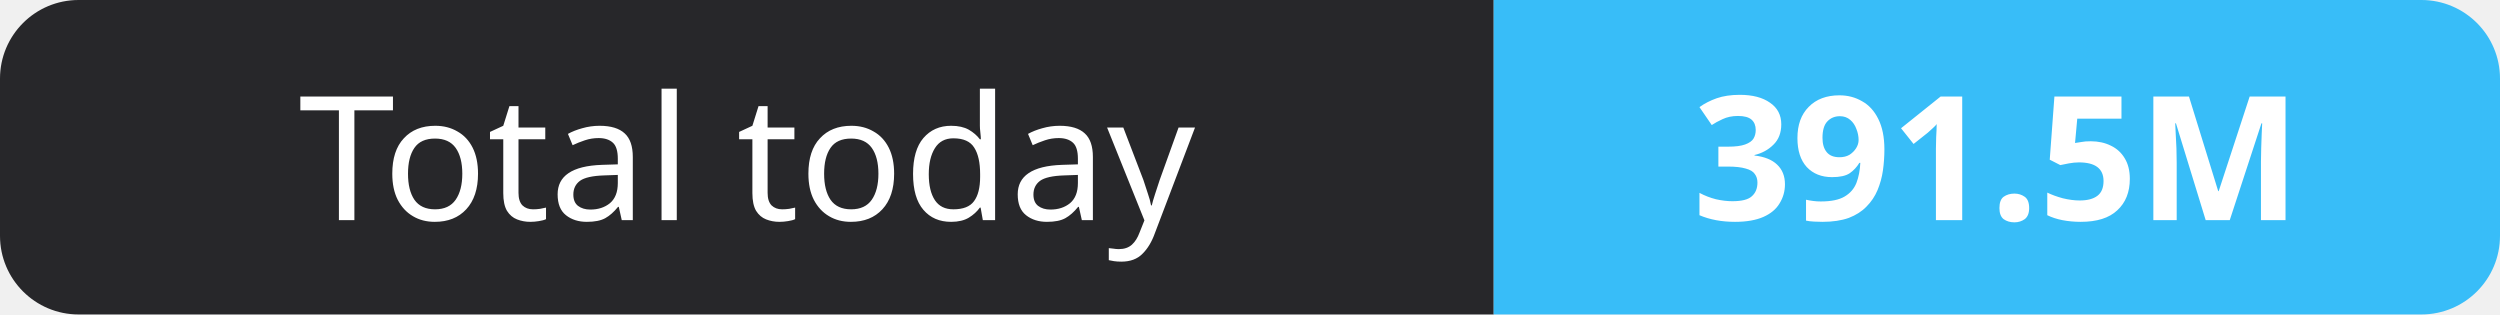
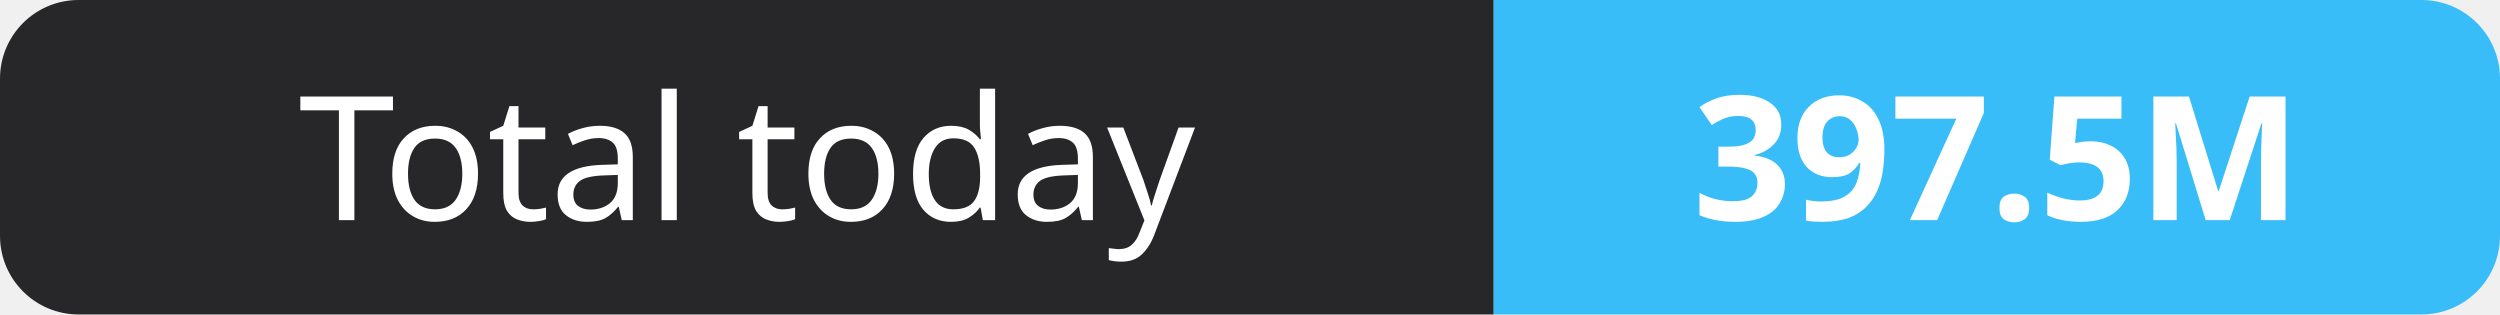
- <svg xmlns="http://www.w3.org/2000/svg" width="159" height="20" role="img" aria-label="Total today: 391.5M">
+ <svg xmlns="http://www.w3.org/2000/svg" width="159" height="20" role="img" aria-label="Total today: 397.5M">
  <clipPath id="r">
    <rect width="159" height="20" rx="5" fill="#fff" />
  </clipPath>
  <g clip-path="url(#r)">
    <rect width="95" height="20" fill="#27272a" />
    <rect x="95" width="64" height="20" fill="#38bdf8" />
  </g>
  <g fill="#fff" text-anchor="middle" font-family="Verdana,Geneva,sans-serif" font-size="11">
    <text x="47.5" y="14">Total today</text>
-     <text x="127.0" y="14" font-weight="700">391.5M</text>
+     <text x="127.0" y="14" font-weight="700">397.5M</text>
  </g>
</svg>
